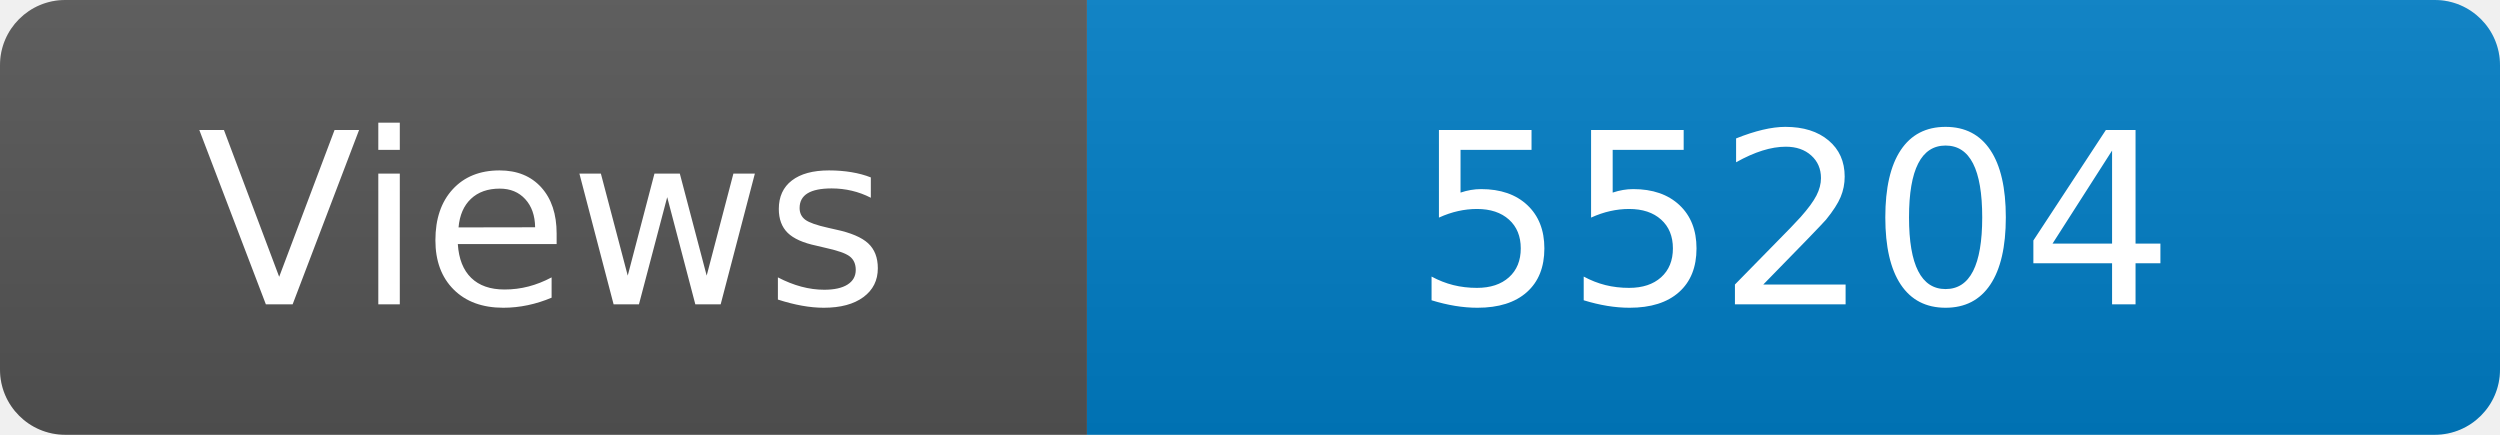
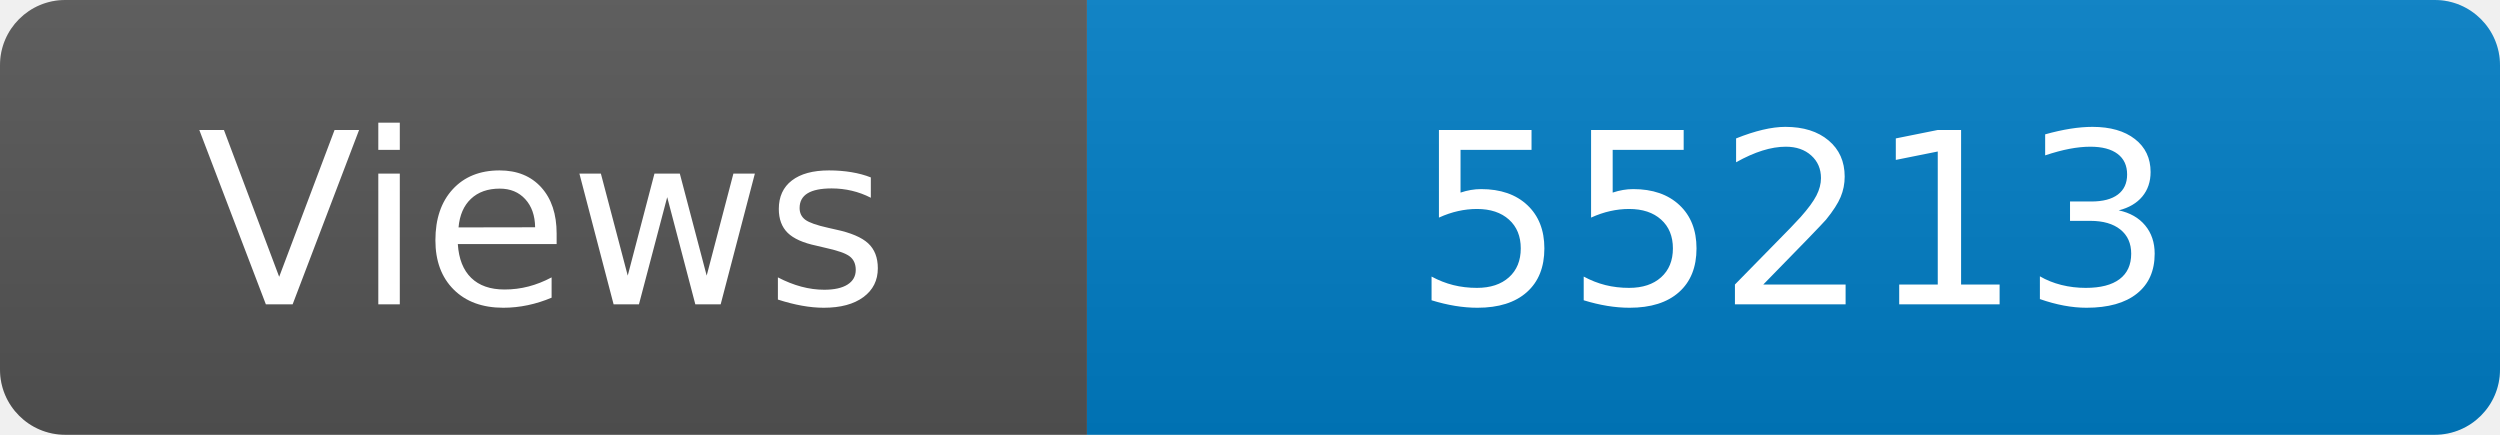
<svg xmlns="http://www.w3.org/2000/svg" width="115" height="20" role="img" aria-label="Maintained?: yes">
  <linearGradient id="s" x2="0" y2="100%">
    <stop offset="0" stop-color="#bbb" stop-opacity=".1" />
    <stop offset="1" stop-opacity=".1" />
  </linearGradient>
  <clipPath id="r">
    <rect width="115" height="20" rx="3" fill="#fff" />
  </clipPath>
  <g clip-path="url(#r)">
    <rect width="50" height="20" fill="#555" />
    <rect x="50" width="160" height="20" fill="#007ec6" />
    <rect width="115" height="20" fill="url(#s)" />
  </g>
  <g fill="#fff" text-anchor="middle" font-family="Verdana,Geneva,DejaVu Sans,sans-serif" font-size="110">
    <text x="250" y="140" transform="scale(.1)" fill="#fff">Views</text>
-     <text x="825" y="140" transform="scale(.1)" fill="#fff">55204</text>
+     <text x="825" y="140" transform="scale(.1)" fill="#fff">55213</text>
  </g>
</svg>
